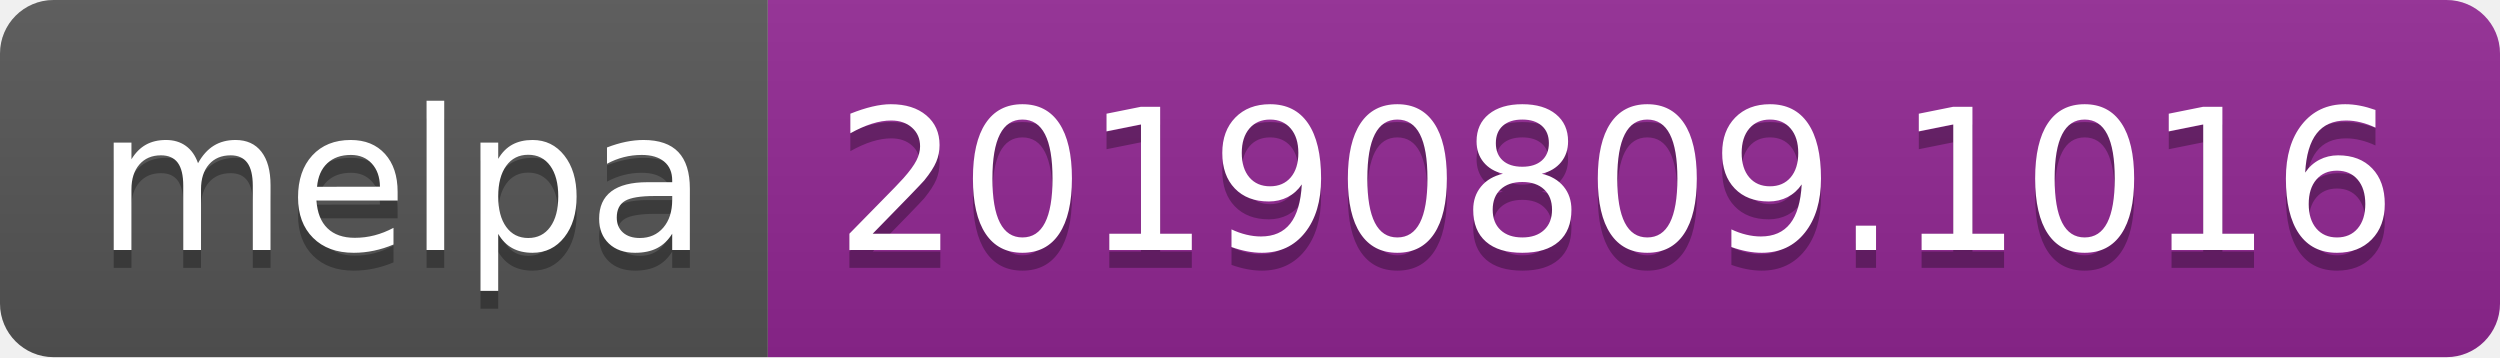
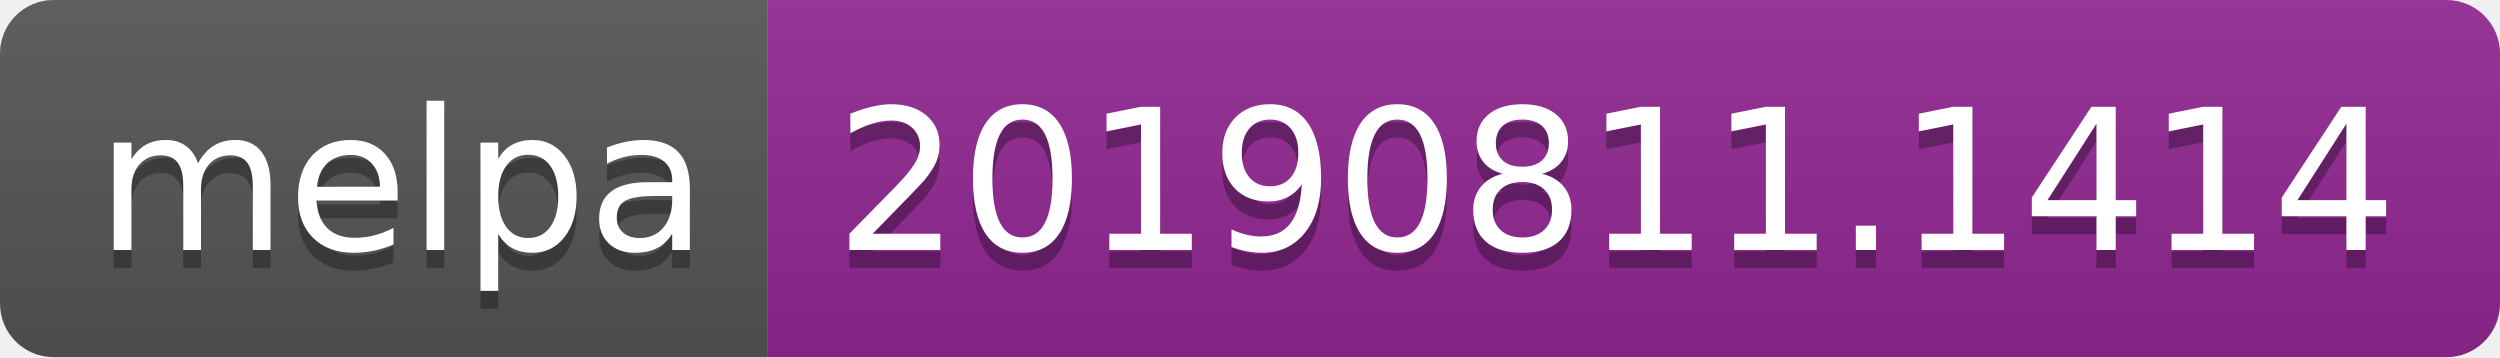
<svg xmlns="http://www.w3.org/2000/svg" width="140" height="20">
  <linearGradient id="b" x2="0" y2="100%">
    <stop offset="0" stop-color="#bbb" stop-opacity=".1" />
    <stop offset="1" stop-opacity=".1" />
  </linearGradient>
  <clipPath id="a">
    <rect width="140" height="20" rx="3" fill="#fff" />
  </clipPath>
  <g clip-path="url(#a)">
    <path fill="#555" d="M0 0h43v20H0z" />
    <path fill="#922793" d="M43 0h97v20H43z" />
    <path fill="url(#b)" d="M0 0h140v20H0z" />
  </g>
  <g fill="#fff" text-anchor="middle" font-family="DejaVu Sans,Verdana,Geneva,sans-serif" font-size="110">
    <text x="225" y="150" fill="#010101" fill-opacity=".3" transform="scale(.1)" textLength="330">melpa</text>
    <text x="225" y="140" transform="scale(.1)" textLength="330">melpa</text>
-     <text x="905" y="150" fill="#010101" fill-opacity=".3" transform="scale(.1)" textLength="870">20190809.1016</text>
-     <text x="905" y="140" transform="scale(.1)" textLength="870">20190809.1016</text>
+     <text x="905" y="150" fill="#010101" fill-opacity=".3" transform="scale(.1)" textLength="870">20190811.1414</text>
+     <text x="905" y="140" transform="scale(.1)" textLength="870">20190811.1414</text>
  </g>
</svg>
